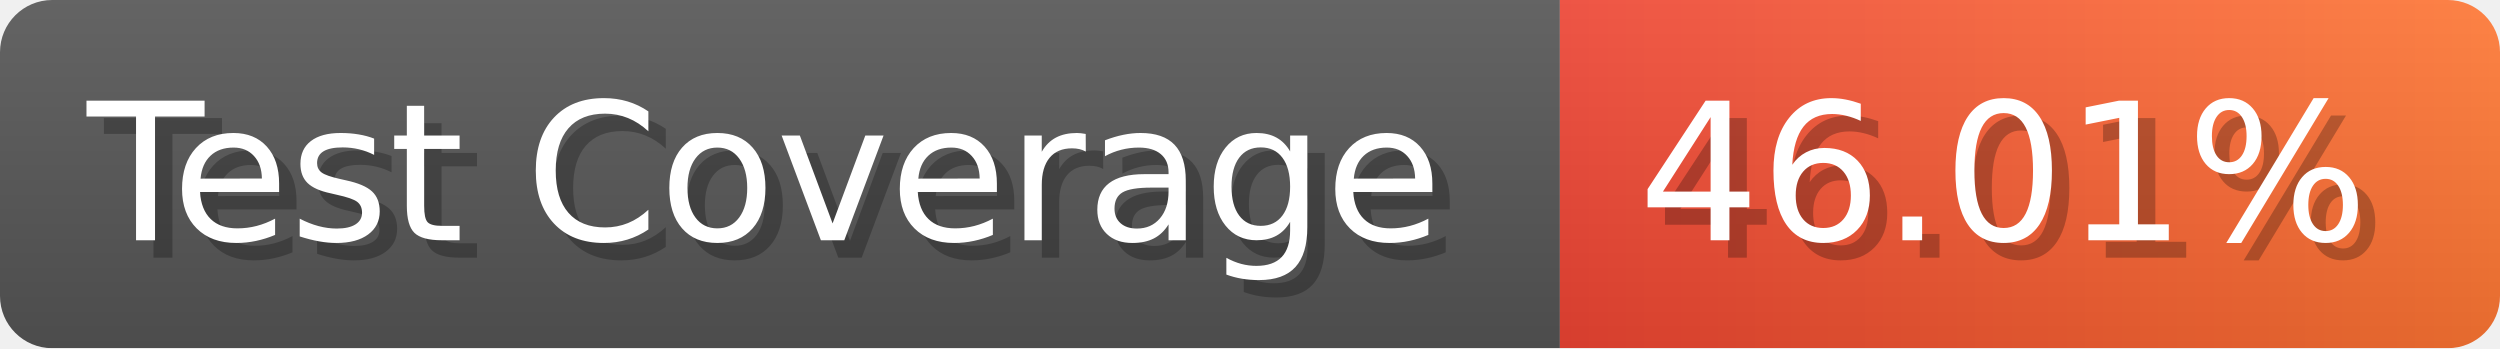
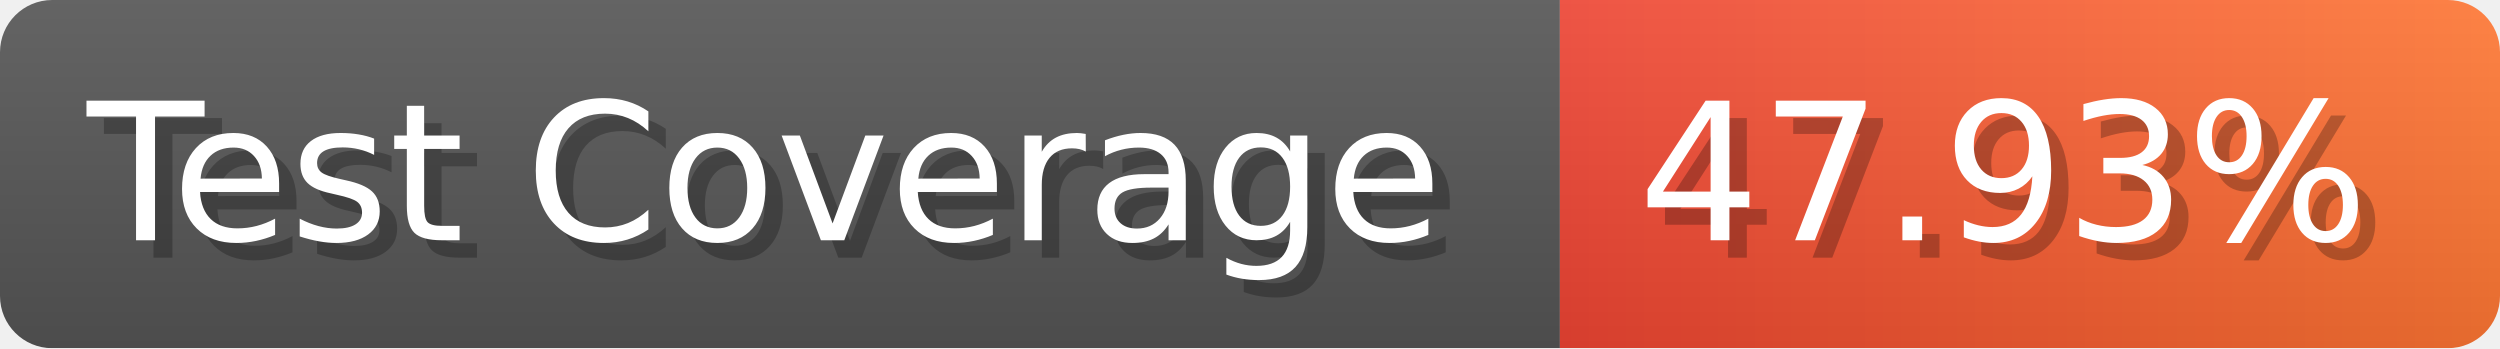
- <svg xmlns="http://www.w3.org/2000/svg" width="143.6" height="20" viewBox="0 0 1436 200" role="img" aria-label="Test Coverage: 46.01%">
+ <svg xmlns="http://www.w3.org/2000/svg" width="143.6" height="20" viewBox="0 0 1436 200" role="img" aria-label="Test Coverage: 47.93%">
  <linearGradient id="a" x2="0" y2="100%">
    <stop offset="0" stop-opacity=".1" stop-color="#EEE" />
    <stop offset="1" stop-opacity=".1" />
  </linearGradient>
  <mask id="m">
    <rect width="1436" height="200" rx="30" fill="#FFF" />
  </mask>
  <g mask="url(#m)">
    <rect width="896" height="200" fill="#555" />
    <rect width="540" height="200" fill="url(#x)" x="896" />
    <rect width="1436" height="200" fill="url(#a)" />
  </g>
  <g aria-hidden="true" fill="#fff" text-anchor="start" font-family="Verdana,DejaVu Sans,sans-serif" font-size="110">
    <text x="60" y="148" textLength="796" fill="#000" opacity="0.25">Test Coverage</text>
    <text x="50" y="138" textLength="796">Test Coverage</text>
-     <text x="951" y="148" textLength="440" fill="#000" opacity="0.25">46.01%</text>
-     <text x="941" y="138" textLength="440">46.01%</text>
+     <text x="951" y="148" textLength="440" fill="#000" opacity="0.25">47.93%</text>
+     <text x="941" y="138" textLength="440">47.93%</text>
  </g>
  <linearGradient id="x" x1="0%" y1="0%" x2="100%" y2="0%">
    <stop offset="0%" style="stop-color:#E43" />
    <stop offset="100%" style="stop-color:#F73" />
  </linearGradient>
</svg>
